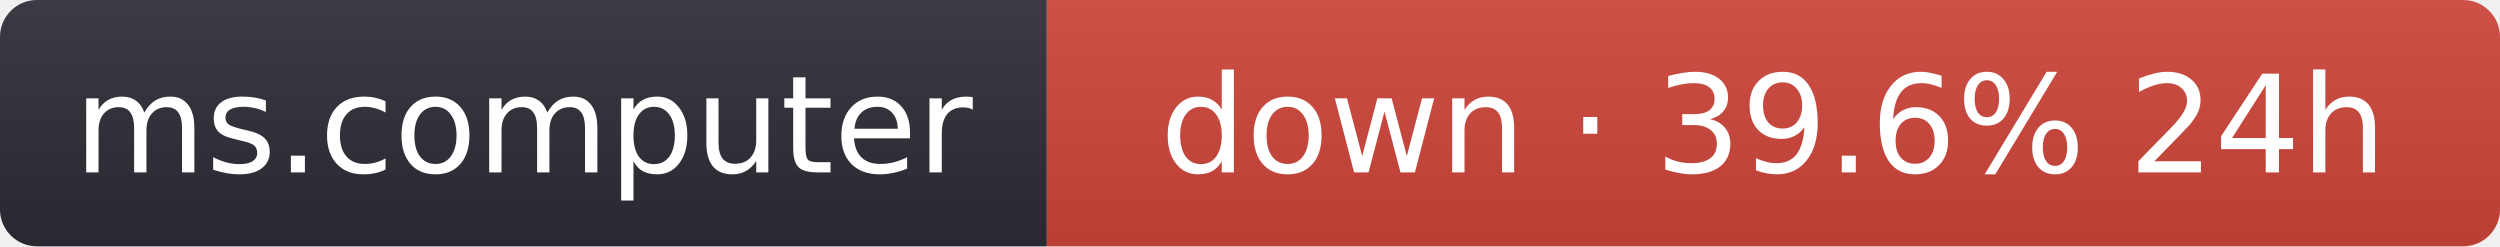
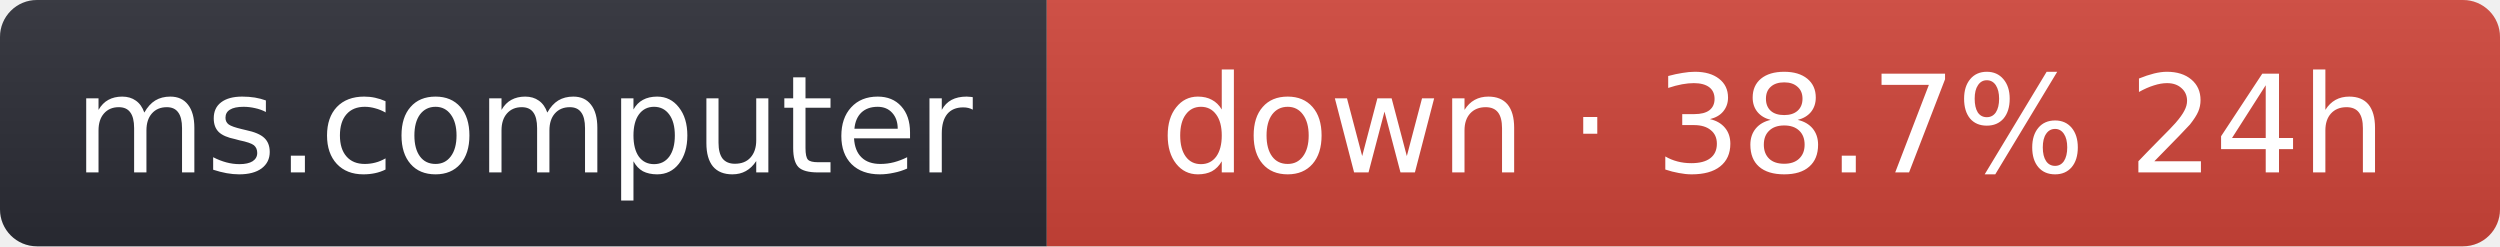
- <svg xmlns="http://www.w3.org/2000/svg" width="203" height="20" role="img" aria-label="ms.computer: down · 39.6% 24h">
+ <svg xmlns="http://www.w3.org/2000/svg" width="203" height="20" role="img" aria-label="ms.computer: down · 38.7% 24h">
  <linearGradient id="s" x2="0" y2="100%">
    <stop offset="0" stop-color="#bbb" stop-opacity=".1" />
    <stop offset="1" stop-opacity=".1" />
  </linearGradient>
  <clipPath id="r">
    <rect width="203" height="20" rx="3" fill="#fff" />
  </clipPath>
  <g clip-path="url(#r)">
    <rect width="85" height="20" fill="#2b2d35" />
    <rect x="85" width="118" height="20" fill="#d0453a" />
    <rect width="203" height="20" fill="url(#s)" />
  </g>
  <g fill="#fff" text-anchor="middle" font-family="Verdana,Geneva,DejaVu Sans,sans-serif" font-size="11">
    <text x="42.5" y="14">ms.computer</text>
-     <text x="144" y="14">down · 39.6% 24h</text>
+     <text x="144" y="14">down · 38.7% 24h</text>
  </g>
</svg>
